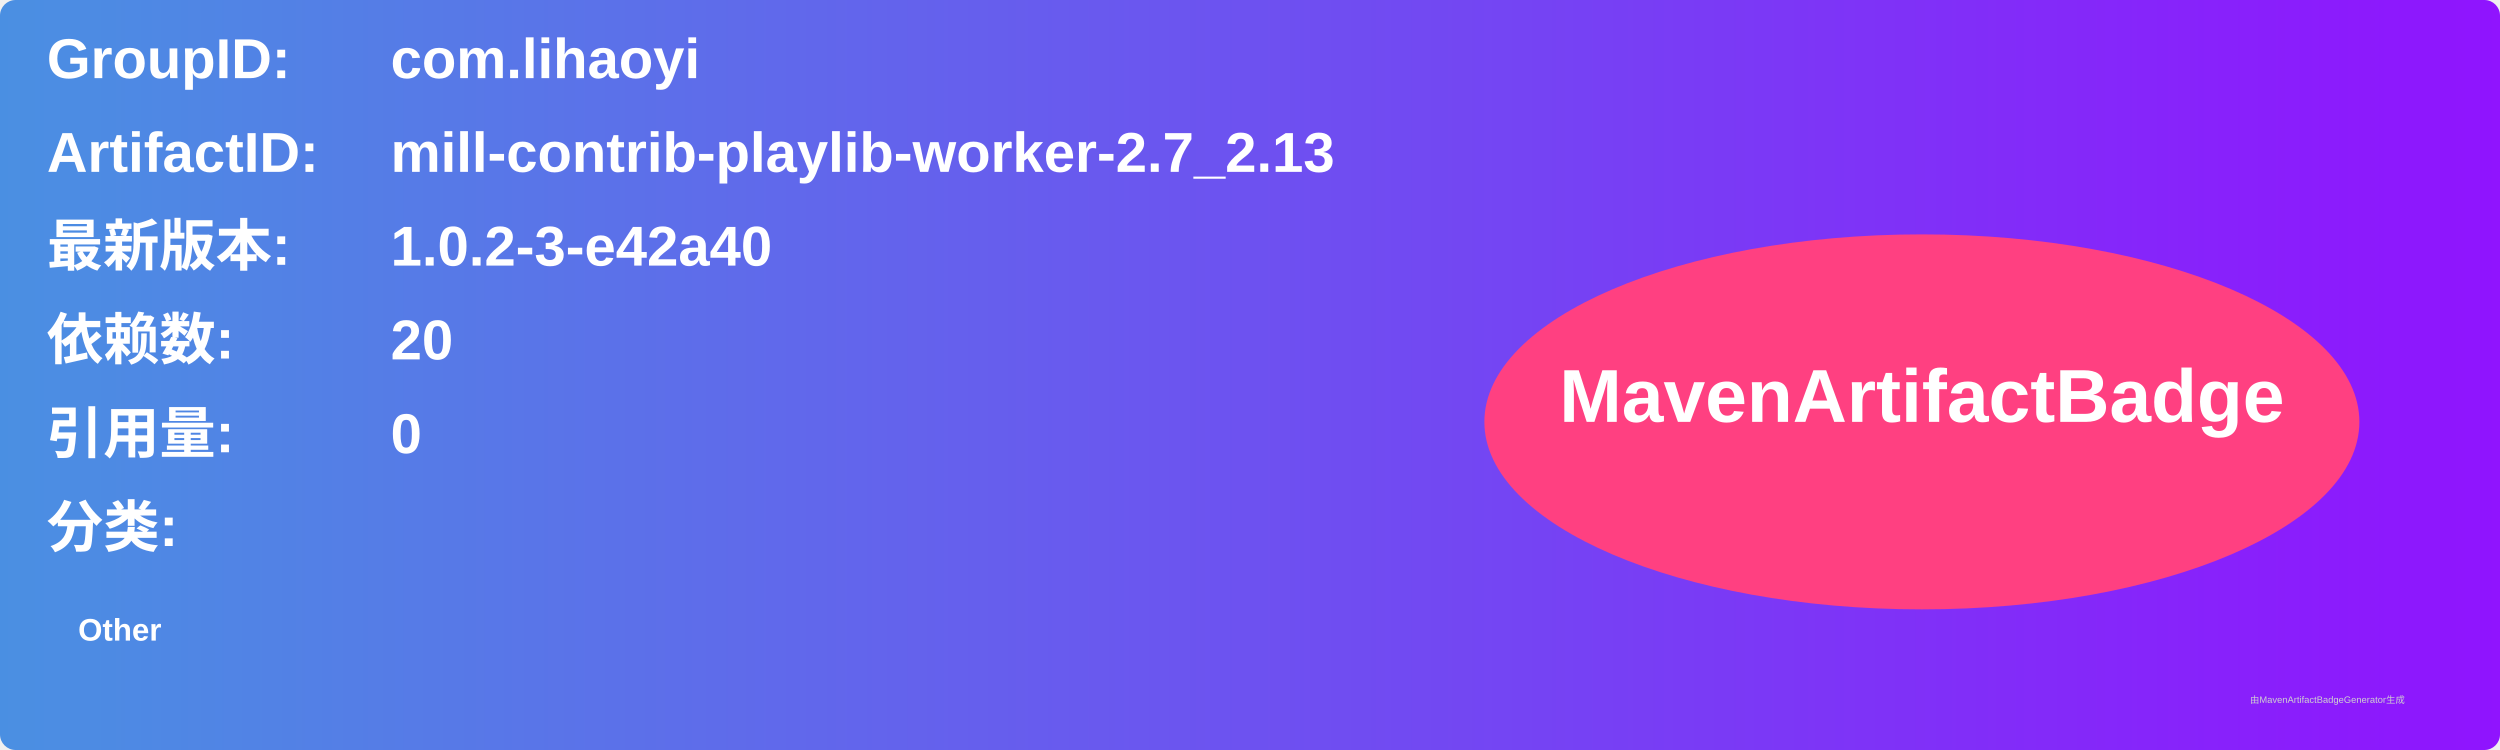
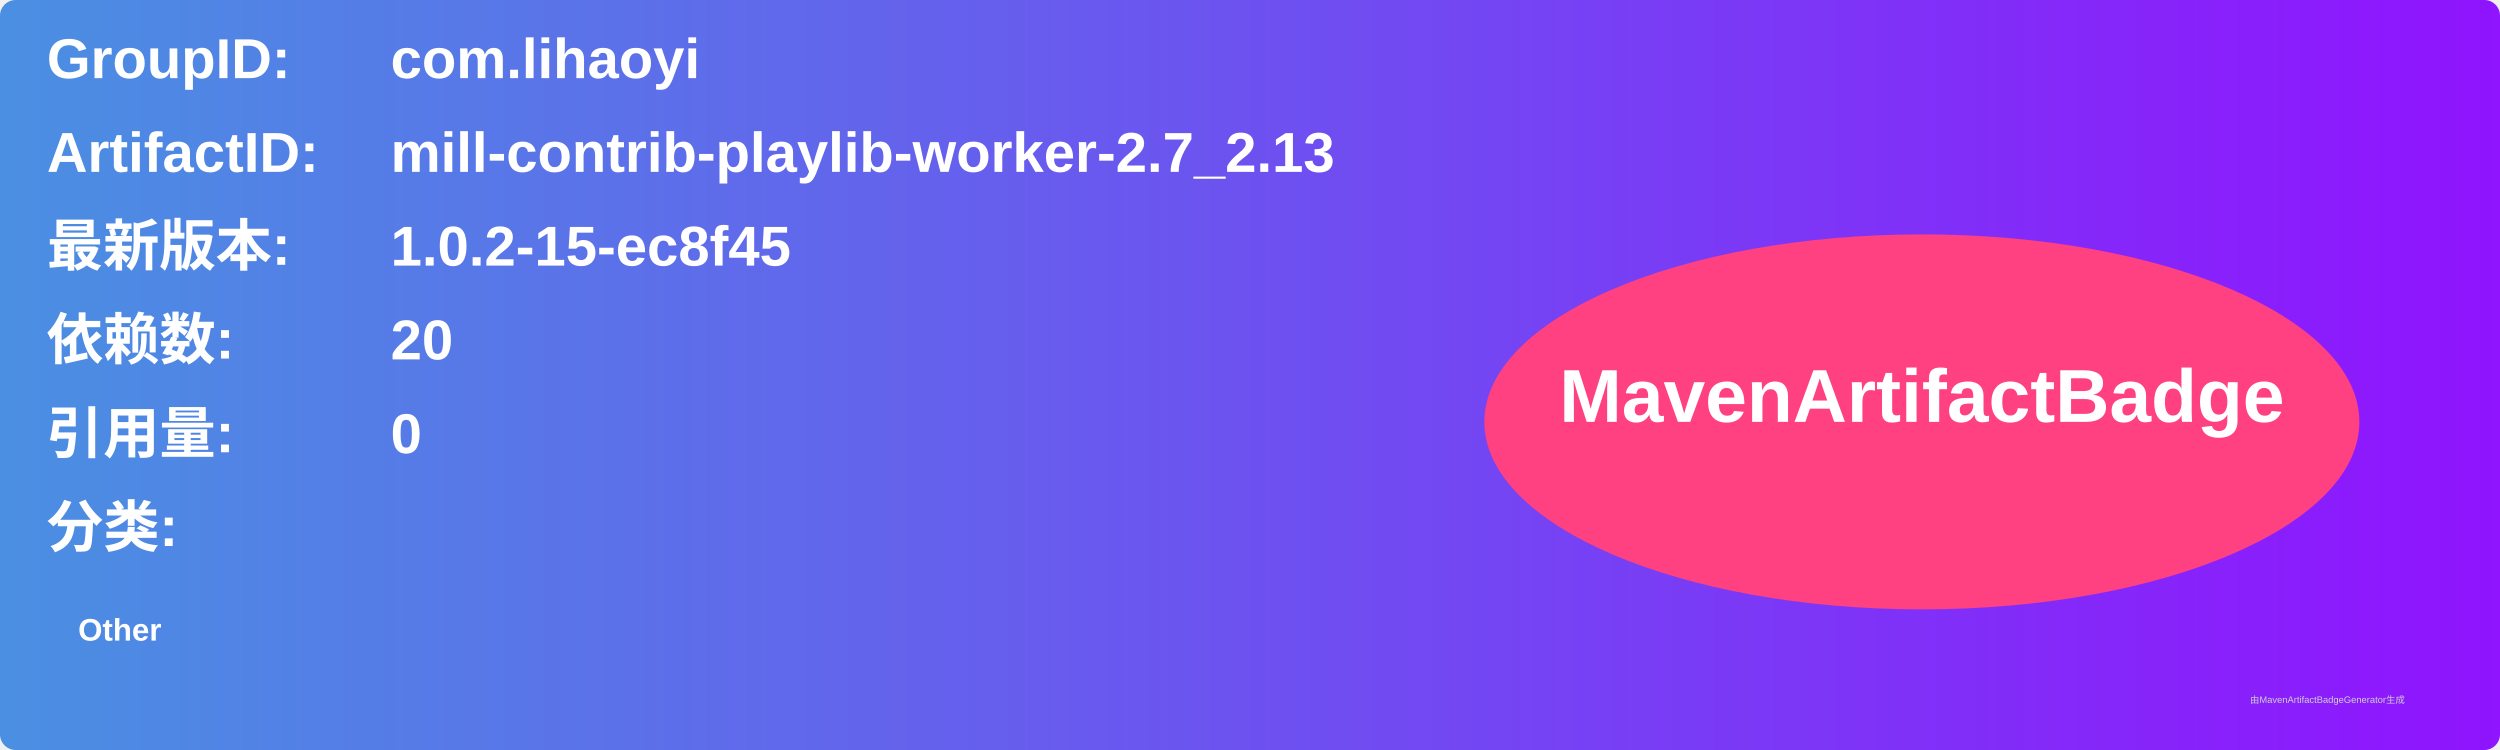
<svg xmlns="http://www.w3.org/2000/svg" width="800" height="240" viewBox="0 0 800 240">
  <linearGradient id="grad" x1="0%" y1="0%" x2="100%" y2="0%">
    <stop offset="0%" stop-color="#4a90e2" />
    <stop offset="100%" stop-color="#9013fe" />
  </linearGradient>
  <rect width="100%" height="100%" rx="5" ry="5" fill="url(#grad)" />
  <g transform="translate(15, 15)">
    <text x="0" y="10" font-family="Arial" font-size="18" fill="white" font-weight="bold" width="260">GroupID:</text>
    <text x="110" y="10" font-family="Arial" font-size="18" fill="white" font-weight="bold" width="460">com.lihaoyi</text>
    <text x="0" y="40" font-family="Arial" font-size="18" fill="white" font-weight="bold" width="260">ArtifactID:</text>
    <text x="110" y="40" font-family="Arial" font-size="18" fill="white" font-weight="bold" width="460">mill-contrib-playlib-worker-2.7_2.13</text>
    <text x="0" y="70" font-family="Arial" font-size="18" fill="white" font-weight="bold">最新版本:</text>
    <text x="110" y="70" font-family="Arial" font-size="18" fill="white" font-weight="bold">
-       <tspan font-weight="bold">1.0.2-3-e42a40</tspan>
+       <tspan font-weight="bold">1.0.2-15-ec8f45</tspan>
    </text>
    <text x="0" y="100" font-family="Arial" font-size="18" fill="white" font-weight="bold">依赖数: </text>
    <text x="110" y="100" font-family="Arial" font-size="18" fill="white">
      <tspan font-weight="bold">20</tspan>
    </text>
    <text x="0" y="130" font-family="Arial" font-size="18" fill="white" font-weight="bold">引用量: </text>
    <text x="110" y="130" font-family="Arial" font-size="18" fill="white">
      <tspan font-weight="bold">0</tspan>
    </text>
    <text x="0" y="160" font-family="Arial" font-size="18" fill="white" font-weight="bold">分类:</text>
    <text x="10" y="190" font-family="Arial" font-size="10" fill="white">
      <tspan font-weight="bold">Other</tspan>
    </text>
    <ellipse cx="600" cy="120" rx="140" ry="60" fill="#ff4081" />
    <text x="600" y="120" text-anchor="middle" font-family="Arial" font-size="24" fill="white" font-weight="bold">MavenArtifactBadge</text>
  </g>
  <text x="720" y="225" font-family="Arial" font-size="3" fill="#d0d0d0">由MavenArtifactBadgeGenerator生成</text>
</svg>
